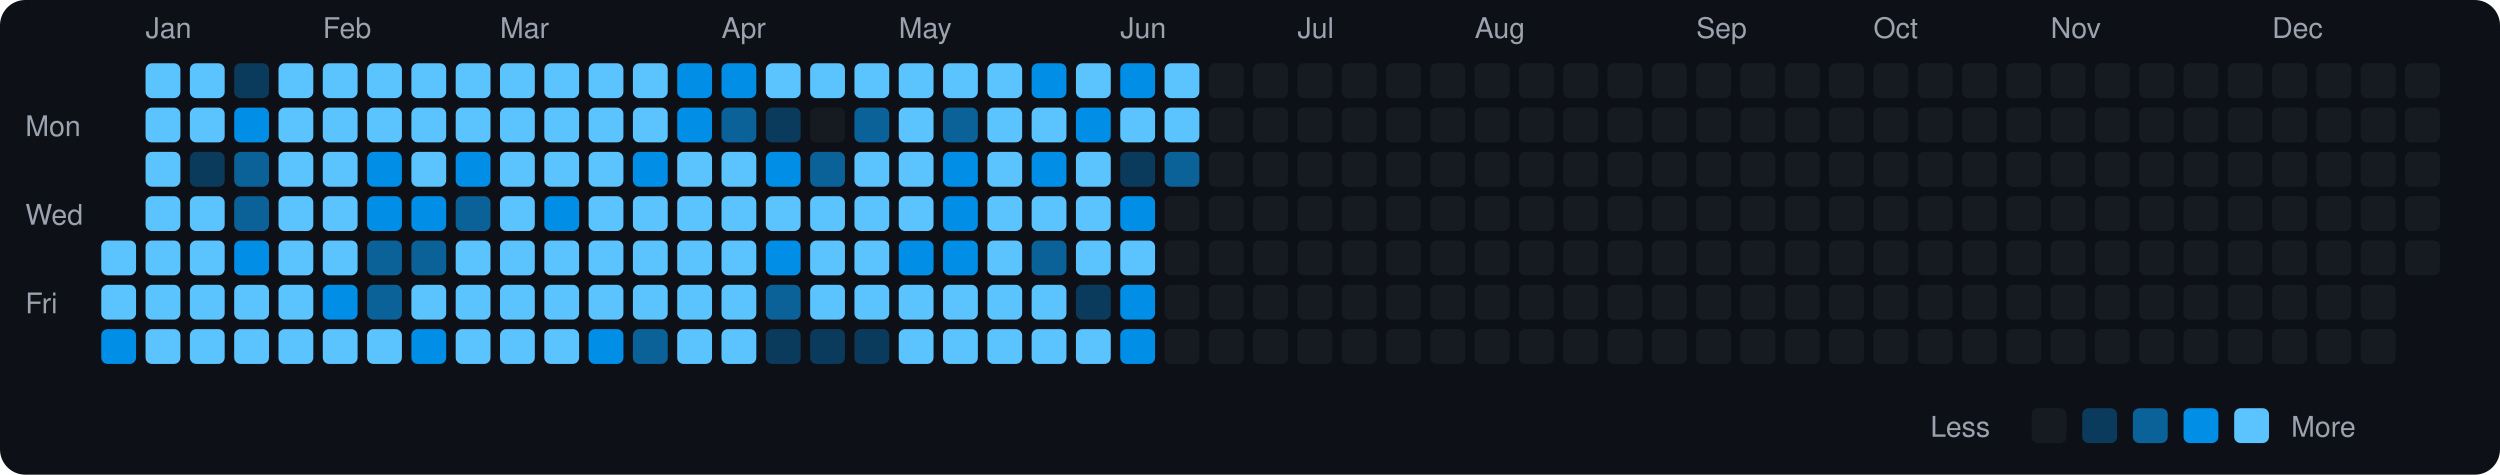
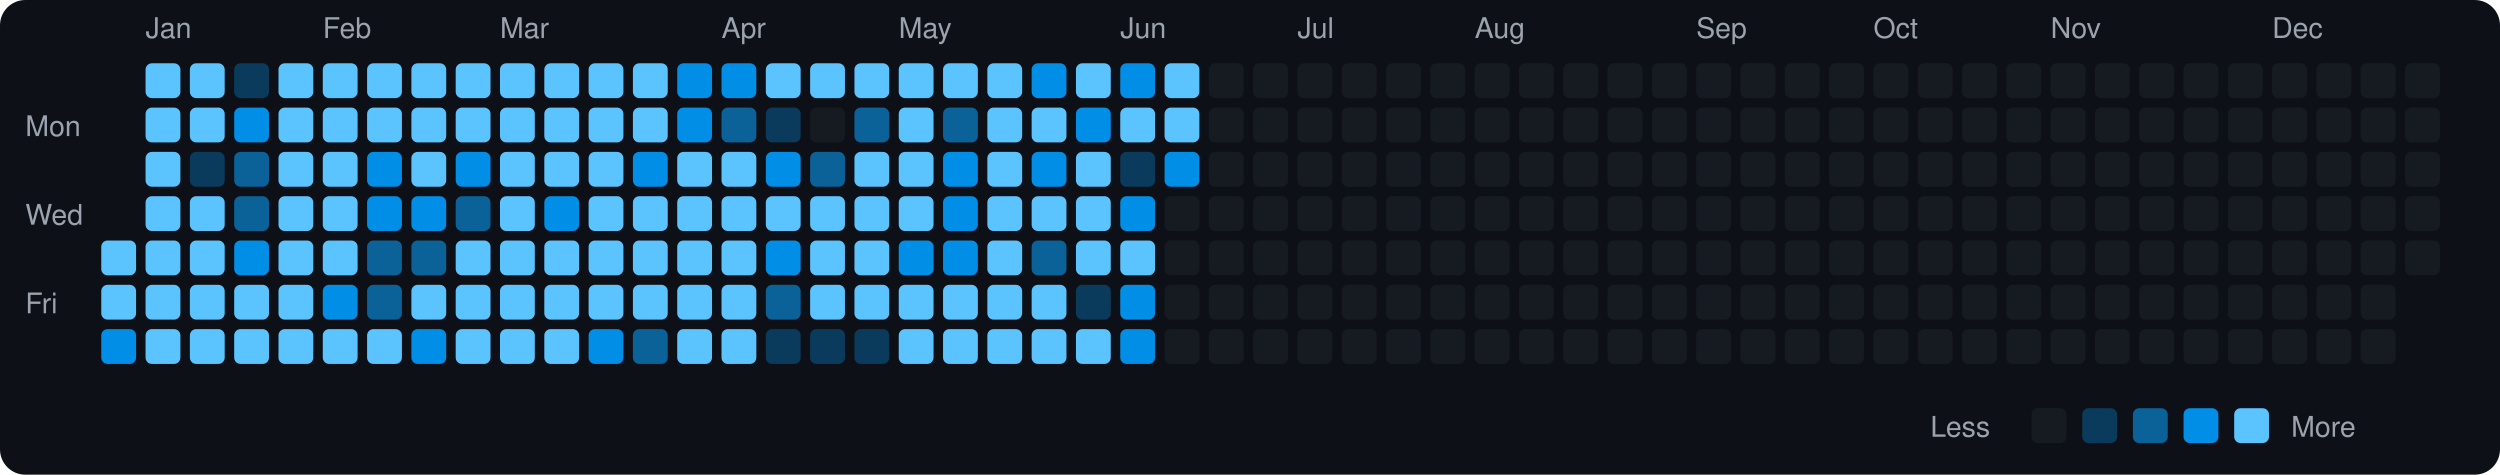
<svg xmlns="http://www.w3.org/2000/svg" viewBox="0 0 790 150" width="790" height="150">
  <rect width="790" height="150" fill="#0d1117" rx="8" ry="8" />
  <text x="8" y="43" fill="#9ca3af" font-size="9" font-family="-apple-system, BlinkMacSystemFont, 'Segoe UI', Helvetica, Arial, sans-serif">Mon</text>
  <text x="8" y="71" fill="#9ca3af" font-size="9" font-family="-apple-system, BlinkMacSystemFont, 'Segoe UI', Helvetica, Arial, sans-serif">Wed</text>
  <text x="8" y="99" fill="#9ca3af" font-size="9" font-family="-apple-system, BlinkMacSystemFont, 'Segoe UI', Helvetica, Arial, sans-serif">Fri</text>
  <rect x="32" y="76" width="11" height="11" rx="2" ry="2" fill="#5bc4ff">
    </rect>
  <rect x="32" y="90" width="11" height="11" rx="2" ry="2" fill="#5bc4ff">
    </rect>
  <rect x="32" y="104" width="11" height="11" rx="2" ry="2" fill="#008ee6">
    </rect>
  <text x="46" y="12" fill="#9ca3af" font-size="9" font-family="-apple-system, BlinkMacSystemFont, 'Segoe UI', Helvetica, Arial, sans-serif">Jan</text>
  <rect x="46" y="20" width="11" height="11" rx="2" ry="2" fill="#5bc4ff">
    </rect>
  <rect x="46" y="34" width="11" height="11" rx="2" ry="2" fill="#5bc4ff">
    </rect>
  <rect x="46" y="48" width="11" height="11" rx="2" ry="2" fill="#5bc4ff">
    </rect>
  <rect x="46" y="62" width="11" height="11" rx="2" ry="2" fill="#5bc4ff">
    </rect>
  <rect x="46" y="76" width="11" height="11" rx="2" ry="2" fill="#5bc4ff">
    </rect>
  <rect x="46" y="90" width="11" height="11" rx="2" ry="2" fill="#5bc4ff">
    </rect>
  <rect x="46" y="104" width="11" height="11" rx="2" ry="2" fill="#5bc4ff">
    </rect>
  <rect x="60" y="20" width="11" height="11" rx="2" ry="2" fill="#5bc4ff">
    </rect>
  <rect x="60" y="34" width="11" height="11" rx="2" ry="2" fill="#5bc4ff">
    </rect>
  <rect x="60" y="48" width="11" height="11" rx="2" ry="2" fill="#0b3b5c">
    </rect>
  <rect x="60" y="62" width="11" height="11" rx="2" ry="2" fill="#5bc4ff">
    </rect>
  <rect x="60" y="76" width="11" height="11" rx="2" ry="2" fill="#5bc4ff">
    </rect>
  <rect x="60" y="90" width="11" height="11" rx="2" ry="2" fill="#5bc4ff">
    </rect>
  <rect x="60" y="104" width="11" height="11" rx="2" ry="2" fill="#5bc4ff">
    </rect>
  <rect x="74" y="20" width="11" height="11" rx="2" ry="2" fill="#0b3b5c">
    </rect>
  <rect x="74" y="34" width="11" height="11" rx="2" ry="2" fill="#008ee6">
    </rect>
  <rect x="74" y="48" width="11" height="11" rx="2" ry="2" fill="#0a6299">
    </rect>
  <rect x="74" y="62" width="11" height="11" rx="2" ry="2" fill="#0a6299">
    </rect>
  <rect x="74" y="76" width="11" height="11" rx="2" ry="2" fill="#008ee6">
    </rect>
  <rect x="74" y="90" width="11" height="11" rx="2" ry="2" fill="#5bc4ff">
    </rect>
  <rect x="74" y="104" width="11" height="11" rx="2" ry="2" fill="#5bc4ff">
    </rect>
  <rect x="88" y="20" width="11" height="11" rx="2" ry="2" fill="#5bc4ff">
    </rect>
  <rect x="88" y="34" width="11" height="11" rx="2" ry="2" fill="#5bc4ff">
    </rect>
  <rect x="88" y="48" width="11" height="11" rx="2" ry="2" fill="#5bc4ff">
    </rect>
  <rect x="88" y="62" width="11" height="11" rx="2" ry="2" fill="#5bc4ff">
    </rect>
  <rect x="88" y="76" width="11" height="11" rx="2" ry="2" fill="#5bc4ff">
    </rect>
  <rect x="88" y="90" width="11" height="11" rx="2" ry="2" fill="#5bc4ff">
    </rect>
  <rect x="88" y="104" width="11" height="11" rx="2" ry="2" fill="#5bc4ff">
    </rect>
  <text x="102" y="12" fill="#9ca3af" font-size="9" font-family="-apple-system, BlinkMacSystemFont, 'Segoe UI', Helvetica, Arial, sans-serif">Feb</text>
  <rect x="102" y="20" width="11" height="11" rx="2" ry="2" fill="#5bc4ff">
    </rect>
  <rect x="102" y="34" width="11" height="11" rx="2" ry="2" fill="#5bc4ff">
    </rect>
  <rect x="102" y="48" width="11" height="11" rx="2" ry="2" fill="#5bc4ff">
    </rect>
  <rect x="102" y="62" width="11" height="11" rx="2" ry="2" fill="#5bc4ff">
    </rect>
  <rect x="102" y="76" width="11" height="11" rx="2" ry="2" fill="#5bc4ff">
    </rect>
  <rect x="102" y="90" width="11" height="11" rx="2" ry="2" fill="#008ee6">
    </rect>
  <rect x="102" y="104" width="11" height="11" rx="2" ry="2" fill="#5bc4ff">
    </rect>
  <rect x="116" y="20" width="11" height="11" rx="2" ry="2" fill="#5bc4ff">
    </rect>
  <rect x="116" y="34" width="11" height="11" rx="2" ry="2" fill="#5bc4ff">
    </rect>
  <rect x="116" y="48" width="11" height="11" rx="2" ry="2" fill="#008ee6">
    </rect>
  <rect x="116" y="62" width="11" height="11" rx="2" ry="2" fill="#008ee6">
    </rect>
  <rect x="116" y="76" width="11" height="11" rx="2" ry="2" fill="#0a6299">
    </rect>
  <rect x="116" y="90" width="11" height="11" rx="2" ry="2" fill="#0a6299">
    </rect>
  <rect x="116" y="104" width="11" height="11" rx="2" ry="2" fill="#5bc4ff">
    </rect>
  <rect x="130" y="20" width="11" height="11" rx="2" ry="2" fill="#5bc4ff">
    </rect>
  <rect x="130" y="34" width="11" height="11" rx="2" ry="2" fill="#5bc4ff">
    </rect>
  <rect x="130" y="48" width="11" height="11" rx="2" ry="2" fill="#5bc4ff">
    </rect>
  <rect x="130" y="62" width="11" height="11" rx="2" ry="2" fill="#008ee6">
    </rect>
  <rect x="130" y="76" width="11" height="11" rx="2" ry="2" fill="#0a6299">
    </rect>
  <rect x="130" y="90" width="11" height="11" rx="2" ry="2" fill="#5bc4ff">
    </rect>
  <rect x="130" y="104" width="11" height="11" rx="2" ry="2" fill="#008ee6">
    </rect>
  <rect x="144" y="20" width="11" height="11" rx="2" ry="2" fill="#5bc4ff">
    </rect>
  <rect x="144" y="34" width="11" height="11" rx="2" ry="2" fill="#5bc4ff">
    </rect>
  <rect x="144" y="48" width="11" height="11" rx="2" ry="2" fill="#008ee6">
    </rect>
  <rect x="144" y="62" width="11" height="11" rx="2" ry="2" fill="#0a6299">
    </rect>
  <rect x="144" y="76" width="11" height="11" rx="2" ry="2" fill="#5bc4ff">
    </rect>
  <rect x="144" y="90" width="11" height="11" rx="2" ry="2" fill="#5bc4ff">
    </rect>
  <rect x="144" y="104" width="11" height="11" rx="2" ry="2" fill="#5bc4ff">
    </rect>
  <text x="158" y="12" fill="#9ca3af" font-size="9" font-family="-apple-system, BlinkMacSystemFont, 'Segoe UI', Helvetica, Arial, sans-serif">Mar</text>
  <rect x="158" y="20" width="11" height="11" rx="2" ry="2" fill="#5bc4ff">
    </rect>
  <rect x="158" y="34" width="11" height="11" rx="2" ry="2" fill="#5bc4ff">
    </rect>
  <rect x="158" y="48" width="11" height="11" rx="2" ry="2" fill="#5bc4ff">
    </rect>
  <rect x="158" y="62" width="11" height="11" rx="2" ry="2" fill="#5bc4ff">
    </rect>
  <rect x="158" y="76" width="11" height="11" rx="2" ry="2" fill="#5bc4ff">
    </rect>
  <rect x="158" y="90" width="11" height="11" rx="2" ry="2" fill="#5bc4ff">
    </rect>
  <rect x="158" y="104" width="11" height="11" rx="2" ry="2" fill="#5bc4ff">
    </rect>
  <rect x="172" y="20" width="11" height="11" rx="2" ry="2" fill="#5bc4ff">
    </rect>
  <rect x="172" y="34" width="11" height="11" rx="2" ry="2" fill="#5bc4ff">
    </rect>
  <rect x="172" y="48" width="11" height="11" rx="2" ry="2" fill="#5bc4ff">
    </rect>
  <rect x="172" y="62" width="11" height="11" rx="2" ry="2" fill="#008ee6">
    </rect>
  <rect x="172" y="76" width="11" height="11" rx="2" ry="2" fill="#5bc4ff">
    </rect>
  <rect x="172" y="90" width="11" height="11" rx="2" ry="2" fill="#5bc4ff">
    </rect>
  <rect x="172" y="104" width="11" height="11" rx="2" ry="2" fill="#5bc4ff">
    </rect>
  <rect x="186" y="20" width="11" height="11" rx="2" ry="2" fill="#5bc4ff">
    </rect>
  <rect x="186" y="34" width="11" height="11" rx="2" ry="2" fill="#5bc4ff">
    </rect>
  <rect x="186" y="48" width="11" height="11" rx="2" ry="2" fill="#5bc4ff">
    </rect>
  <rect x="186" y="62" width="11" height="11" rx="2" ry="2" fill="#5bc4ff">
    </rect>
  <rect x="186" y="76" width="11" height="11" rx="2" ry="2" fill="#5bc4ff">
    </rect>
  <rect x="186" y="90" width="11" height="11" rx="2" ry="2" fill="#5bc4ff">
    </rect>
  <rect x="186" y="104" width="11" height="11" rx="2" ry="2" fill="#008ee6">
    </rect>
  <rect x="200" y="20" width="11" height="11" rx="2" ry="2" fill="#5bc4ff">
    </rect>
  <rect x="200" y="34" width="11" height="11" rx="2" ry="2" fill="#5bc4ff">
    </rect>
  <rect x="200" y="48" width="11" height="11" rx="2" ry="2" fill="#008ee6">
    </rect>
  <rect x="200" y="62" width="11" height="11" rx="2" ry="2" fill="#5bc4ff">
    </rect>
  <rect x="200" y="76" width="11" height="11" rx="2" ry="2" fill="#5bc4ff">
    </rect>
  <rect x="200" y="90" width="11" height="11" rx="2" ry="2" fill="#5bc4ff">
    </rect>
  <rect x="200" y="104" width="11" height="11" rx="2" ry="2" fill="#0a6299">
    </rect>
  <rect x="214" y="20" width="11" height="11" rx="2" ry="2" fill="#008ee6">
    </rect>
  <rect x="214" y="34" width="11" height="11" rx="2" ry="2" fill="#008ee6">
    </rect>
  <rect x="214" y="48" width="11" height="11" rx="2" ry="2" fill="#5bc4ff">
    </rect>
  <rect x="214" y="62" width="11" height="11" rx="2" ry="2" fill="#5bc4ff">
    </rect>
  <rect x="214" y="76" width="11" height="11" rx="2" ry="2" fill="#5bc4ff">
    </rect>
  <rect x="214" y="90" width="11" height="11" rx="2" ry="2" fill="#5bc4ff">
    </rect>
  <rect x="214" y="104" width="11" height="11" rx="2" ry="2" fill="#5bc4ff">
    </rect>
  <text x="228" y="12" fill="#9ca3af" font-size="9" font-family="-apple-system, BlinkMacSystemFont, 'Segoe UI', Helvetica, Arial, sans-serif">Apr</text>
  <rect x="228" y="20" width="11" height="11" rx="2" ry="2" fill="#008ee6">
    </rect>
  <rect x="228" y="34" width="11" height="11" rx="2" ry="2" fill="#0a6299">
    </rect>
  <rect x="228" y="48" width="11" height="11" rx="2" ry="2" fill="#5bc4ff">
    </rect>
  <rect x="228" y="62" width="11" height="11" rx="2" ry="2" fill="#5bc4ff">
    </rect>
  <rect x="228" y="76" width="11" height="11" rx="2" ry="2" fill="#5bc4ff">
    </rect>
  <rect x="228" y="90" width="11" height="11" rx="2" ry="2" fill="#5bc4ff">
    </rect>
  <rect x="228" y="104" width="11" height="11" rx="2" ry="2" fill="#5bc4ff">
    </rect>
  <rect x="242" y="20" width="11" height="11" rx="2" ry="2" fill="#5bc4ff">
    </rect>
  <rect x="242" y="34" width="11" height="11" rx="2" ry="2" fill="#0b3b5c">
    </rect>
  <rect x="242" y="48" width="11" height="11" rx="2" ry="2" fill="#008ee6">
    </rect>
  <rect x="242" y="62" width="11" height="11" rx="2" ry="2" fill="#5bc4ff">
    </rect>
  <rect x="242" y="76" width="11" height="11" rx="2" ry="2" fill="#008ee6">
    </rect>
  <rect x="242" y="90" width="11" height="11" rx="2" ry="2" fill="#0a6299">
    </rect>
  <rect x="242" y="104" width="11" height="11" rx="2" ry="2" fill="#0b3b5c">
    </rect>
  <rect x="256" y="20" width="11" height="11" rx="2" ry="2" fill="#5bc4ff">
    </rect>
  <rect x="256" y="34" width="11" height="11" rx="2" ry="2" fill="#161b22">
    </rect>
  <rect x="256" y="48" width="11" height="11" rx="2" ry="2" fill="#0a6299">
    </rect>
  <rect x="256" y="62" width="11" height="11" rx="2" ry="2" fill="#5bc4ff">
    </rect>
  <rect x="256" y="76" width="11" height="11" rx="2" ry="2" fill="#5bc4ff">
    </rect>
  <rect x="256" y="90" width="11" height="11" rx="2" ry="2" fill="#5bc4ff">
    </rect>
  <rect x="256" y="104" width="11" height="11" rx="2" ry="2" fill="#0b3b5c">
    </rect>
  <rect x="270" y="20" width="11" height="11" rx="2" ry="2" fill="#5bc4ff">
    </rect>
  <rect x="270" y="34" width="11" height="11" rx="2" ry="2" fill="#0a6299">
    </rect>
  <rect x="270" y="48" width="11" height="11" rx="2" ry="2" fill="#5bc4ff">
    </rect>
  <rect x="270" y="62" width="11" height="11" rx="2" ry="2" fill="#5bc4ff">
    </rect>
  <rect x="270" y="76" width="11" height="11" rx="2" ry="2" fill="#5bc4ff">
    </rect>
  <rect x="270" y="90" width="11" height="11" rx="2" ry="2" fill="#5bc4ff">
    </rect>
  <rect x="270" y="104" width="11" height="11" rx="2" ry="2" fill="#0b3b5c">
    </rect>
  <text x="284" y="12" fill="#9ca3af" font-size="9" font-family="-apple-system, BlinkMacSystemFont, 'Segoe UI', Helvetica, Arial, sans-serif">May</text>
  <rect x="284" y="20" width="11" height="11" rx="2" ry="2" fill="#5bc4ff">
    </rect>
  <rect x="284" y="34" width="11" height="11" rx="2" ry="2" fill="#5bc4ff">
    </rect>
  <rect x="284" y="48" width="11" height="11" rx="2" ry="2" fill="#5bc4ff">
    </rect>
  <rect x="284" y="62" width="11" height="11" rx="2" ry="2" fill="#5bc4ff">
    </rect>
  <rect x="284" y="76" width="11" height="11" rx="2" ry="2" fill="#008ee6">
    </rect>
  <rect x="284" y="90" width="11" height="11" rx="2" ry="2" fill="#5bc4ff">
    </rect>
  <rect x="284" y="104" width="11" height="11" rx="2" ry="2" fill="#5bc4ff">
    </rect>
  <rect x="298" y="20" width="11" height="11" rx="2" ry="2" fill="#5bc4ff">
    </rect>
  <rect x="298" y="34" width="11" height="11" rx="2" ry="2" fill="#0a6299">
    </rect>
  <rect x="298" y="48" width="11" height="11" rx="2" ry="2" fill="#008ee6">
    </rect>
  <rect x="298" y="62" width="11" height="11" rx="2" ry="2" fill="#008ee6">
    </rect>
  <rect x="298" y="76" width="11" height="11" rx="2" ry="2" fill="#008ee6">
    </rect>
  <rect x="298" y="90" width="11" height="11" rx="2" ry="2" fill="#5bc4ff">
    </rect>
  <rect x="298" y="104" width="11" height="11" rx="2" ry="2" fill="#5bc4ff">
    </rect>
  <rect x="312" y="20" width="11" height="11" rx="2" ry="2" fill="#5bc4ff">
    </rect>
  <rect x="312" y="34" width="11" height="11" rx="2" ry="2" fill="#5bc4ff">
    </rect>
  <rect x="312" y="48" width="11" height="11" rx="2" ry="2" fill="#5bc4ff">
    </rect>
  <rect x="312" y="62" width="11" height="11" rx="2" ry="2" fill="#5bc4ff">
    </rect>
  <rect x="312" y="76" width="11" height="11" rx="2" ry="2" fill="#5bc4ff">
    </rect>
  <rect x="312" y="90" width="11" height="11" rx="2" ry="2" fill="#5bc4ff">
    </rect>
  <rect x="312" y="104" width="11" height="11" rx="2" ry="2" fill="#5bc4ff">
    </rect>
  <rect x="326" y="20" width="11" height="11" rx="2" ry="2" fill="#008ee6">
    </rect>
  <rect x="326" y="34" width="11" height="11" rx="2" ry="2" fill="#5bc4ff">
    </rect>
  <rect x="326" y="48" width="11" height="11" rx="2" ry="2" fill="#008ee6">
    </rect>
  <rect x="326" y="62" width="11" height="11" rx="2" ry="2" fill="#5bc4ff">
    </rect>
  <rect x="326" y="76" width="11" height="11" rx="2" ry="2" fill="#0a6299">
    </rect>
  <rect x="326" y="90" width="11" height="11" rx="2" ry="2" fill="#5bc4ff">
    </rect>
  <rect x="326" y="104" width="11" height="11" rx="2" ry="2" fill="#5bc4ff">
    </rect>
  <rect x="340" y="20" width="11" height="11" rx="2" ry="2" fill="#5bc4ff">
    </rect>
  <rect x="340" y="34" width="11" height="11" rx="2" ry="2" fill="#008ee6">
    </rect>
  <rect x="340" y="48" width="11" height="11" rx="2" ry="2" fill="#5bc4ff">
    </rect>
  <rect x="340" y="62" width="11" height="11" rx="2" ry="2" fill="#5bc4ff">
    </rect>
  <rect x="340" y="76" width="11" height="11" rx="2" ry="2" fill="#5bc4ff">
    </rect>
  <rect x="340" y="90" width="11" height="11" rx="2" ry="2" fill="#0b3b5c">
    </rect>
  <rect x="340" y="104" width="11" height="11" rx="2" ry="2" fill="#5bc4ff">
    </rect>
  <text x="354" y="12" fill="#9ca3af" font-size="9" font-family="-apple-system, BlinkMacSystemFont, 'Segoe UI', Helvetica, Arial, sans-serif">Jun</text>
  <rect x="354" y="20" width="11" height="11" rx="2" ry="2" fill="#008ee6">
    </rect>
  <rect x="354" y="34" width="11" height="11" rx="2" ry="2" fill="#5bc4ff">
    </rect>
  <rect x="354" y="48" width="11" height="11" rx="2" ry="2" fill="#0b3b5c">
    </rect>
  <rect x="354" y="62" width="11" height="11" rx="2" ry="2" fill="#008ee6">
    </rect>
  <rect x="354" y="76" width="11" height="11" rx="2" ry="2" fill="#5bc4ff">
    </rect>
  <rect x="354" y="90" width="11" height="11" rx="2" ry="2" fill="#008ee6">
    </rect>
  <rect x="354" y="104" width="11" height="11" rx="2" ry="2" fill="#008ee6">
    </rect>
  <rect x="368" y="20" width="11" height="11" rx="2" ry="2" fill="#5bc4ff">
    </rect>
  <rect x="368" y="34" width="11" height="11" rx="2" ry="2" fill="#5bc4ff">
    </rect>
-   <rect x="368" y="48" width="11" height="11" rx="2" ry="2" fill="#0a6299">
+   <rect x="368" y="48" width="11" height="11" rx="2" ry="2" fill="#008ee6">
    </rect>
  <rect x="368" y="62" width="11" height="11" rx="2" ry="2" fill="#161b22">
    </rect>
  <rect x="368" y="76" width="11" height="11" rx="2" ry="2" fill="#161b22">
    </rect>
  <rect x="368" y="90" width="11" height="11" rx="2" ry="2" fill="#161b22">
    </rect>
  <rect x="368" y="104" width="11" height="11" rx="2" ry="2" fill="#161b22">
    </rect>
  <rect x="382" y="20" width="11" height="11" rx="2" ry="2" fill="#161b22">
    </rect>
  <rect x="382" y="34" width="11" height="11" rx="2" ry="2" fill="#161b22">
    </rect>
  <rect x="382" y="48" width="11" height="11" rx="2" ry="2" fill="#161b22">
    </rect>
  <rect x="382" y="62" width="11" height="11" rx="2" ry="2" fill="#161b22">
    </rect>
  <rect x="382" y="76" width="11" height="11" rx="2" ry="2" fill="#161b22">
    </rect>
  <rect x="382" y="90" width="11" height="11" rx="2" ry="2" fill="#161b22">
    </rect>
  <rect x="382" y="104" width="11" height="11" rx="2" ry="2" fill="#161b22">
    </rect>
  <rect x="396" y="20" width="11" height="11" rx="2" ry="2" fill="#161b22">
    </rect>
  <rect x="396" y="34" width="11" height="11" rx="2" ry="2" fill="#161b22">
    </rect>
  <rect x="396" y="48" width="11" height="11" rx="2" ry="2" fill="#161b22">
    </rect>
  <rect x="396" y="62" width="11" height="11" rx="2" ry="2" fill="#161b22">
    </rect>
  <rect x="396" y="76" width="11" height="11" rx="2" ry="2" fill="#161b22">
    </rect>
  <rect x="396" y="90" width="11" height="11" rx="2" ry="2" fill="#161b22">
    </rect>
  <rect x="396" y="104" width="11" height="11" rx="2" ry="2" fill="#161b22">
    </rect>
  <text x="410" y="12" fill="#9ca3af" font-size="9" font-family="-apple-system, BlinkMacSystemFont, 'Segoe UI', Helvetica, Arial, sans-serif">Jul</text>
  <rect x="410" y="20" width="11" height="11" rx="2" ry="2" fill="#161b22">
    </rect>
  <rect x="410" y="34" width="11" height="11" rx="2" ry="2" fill="#161b22">
    </rect>
  <rect x="410" y="48" width="11" height="11" rx="2" ry="2" fill="#161b22">
    </rect>
  <rect x="410" y="62" width="11" height="11" rx="2" ry="2" fill="#161b22">
    </rect>
  <rect x="410" y="76" width="11" height="11" rx="2" ry="2" fill="#161b22">
    </rect>
  <rect x="410" y="90" width="11" height="11" rx="2" ry="2" fill="#161b22">
    </rect>
  <rect x="410" y="104" width="11" height="11" rx="2" ry="2" fill="#161b22">
    </rect>
  <rect x="424" y="20" width="11" height="11" rx="2" ry="2" fill="#161b22">
    </rect>
  <rect x="424" y="34" width="11" height="11" rx="2" ry="2" fill="#161b22">
    </rect>
  <rect x="424" y="48" width="11" height="11" rx="2" ry="2" fill="#161b22">
    </rect>
  <rect x="424" y="62" width="11" height="11" rx="2" ry="2" fill="#161b22">
    </rect>
  <rect x="424" y="76" width="11" height="11" rx="2" ry="2" fill="#161b22">
    </rect>
  <rect x="424" y="90" width="11" height="11" rx="2" ry="2" fill="#161b22">
    </rect>
  <rect x="424" y="104" width="11" height="11" rx="2" ry="2" fill="#161b22">
    </rect>
  <rect x="438" y="20" width="11" height="11" rx="2" ry="2" fill="#161b22">
    </rect>
  <rect x="438" y="34" width="11" height="11" rx="2" ry="2" fill="#161b22">
    </rect>
  <rect x="438" y="48" width="11" height="11" rx="2" ry="2" fill="#161b22">
    </rect>
  <rect x="438" y="62" width="11" height="11" rx="2" ry="2" fill="#161b22">
    </rect>
  <rect x="438" y="76" width="11" height="11" rx="2" ry="2" fill="#161b22">
    </rect>
  <rect x="438" y="90" width="11" height="11" rx="2" ry="2" fill="#161b22">
    </rect>
  <rect x="438" y="104" width="11" height="11" rx="2" ry="2" fill="#161b22">
    </rect>
  <rect x="452" y="20" width="11" height="11" rx="2" ry="2" fill="#161b22">
    </rect>
  <rect x="452" y="34" width="11" height="11" rx="2" ry="2" fill="#161b22">
    </rect>
  <rect x="452" y="48" width="11" height="11" rx="2" ry="2" fill="#161b22">
    </rect>
  <rect x="452" y="62" width="11" height="11" rx="2" ry="2" fill="#161b22">
    </rect>
  <rect x="452" y="76" width="11" height="11" rx="2" ry="2" fill="#161b22">
    </rect>
  <rect x="452" y="90" width="11" height="11" rx="2" ry="2" fill="#161b22">
    </rect>
  <rect x="452" y="104" width="11" height="11" rx="2" ry="2" fill="#161b22">
    </rect>
  <text x="466" y="12" fill="#9ca3af" font-size="9" font-family="-apple-system, BlinkMacSystemFont, 'Segoe UI', Helvetica, Arial, sans-serif">Aug</text>
  <rect x="466" y="20" width="11" height="11" rx="2" ry="2" fill="#161b22">
    </rect>
  <rect x="466" y="34" width="11" height="11" rx="2" ry="2" fill="#161b22">
    </rect>
  <rect x="466" y="48" width="11" height="11" rx="2" ry="2" fill="#161b22">
    </rect>
  <rect x="466" y="62" width="11" height="11" rx="2" ry="2" fill="#161b22">
    </rect>
  <rect x="466" y="76" width="11" height="11" rx="2" ry="2" fill="#161b22">
    </rect>
  <rect x="466" y="90" width="11" height="11" rx="2" ry="2" fill="#161b22">
    </rect>
  <rect x="466" y="104" width="11" height="11" rx="2" ry="2" fill="#161b22">
    </rect>
  <rect x="480" y="20" width="11" height="11" rx="2" ry="2" fill="#161b22">
    </rect>
  <rect x="480" y="34" width="11" height="11" rx="2" ry="2" fill="#161b22">
    </rect>
  <rect x="480" y="48" width="11" height="11" rx="2" ry="2" fill="#161b22">
    </rect>
  <rect x="480" y="62" width="11" height="11" rx="2" ry="2" fill="#161b22">
    </rect>
  <rect x="480" y="76" width="11" height="11" rx="2" ry="2" fill="#161b22">
    </rect>
  <rect x="480" y="90" width="11" height="11" rx="2" ry="2" fill="#161b22">
    </rect>
  <rect x="480" y="104" width="11" height="11" rx="2" ry="2" fill="#161b22">
    </rect>
  <rect x="494" y="20" width="11" height="11" rx="2" ry="2" fill="#161b22">
    </rect>
  <rect x="494" y="34" width="11" height="11" rx="2" ry="2" fill="#161b22">
    </rect>
  <rect x="494" y="48" width="11" height="11" rx="2" ry="2" fill="#161b22">
    </rect>
  <rect x="494" y="62" width="11" height="11" rx="2" ry="2" fill="#161b22">
    </rect>
  <rect x="494" y="76" width="11" height="11" rx="2" ry="2" fill="#161b22">
    </rect>
  <rect x="494" y="90" width="11" height="11" rx="2" ry="2" fill="#161b22">
    </rect>
  <rect x="494" y="104" width="11" height="11" rx="2" ry="2" fill="#161b22">
    </rect>
  <rect x="508" y="20" width="11" height="11" rx="2" ry="2" fill="#161b22">
    </rect>
  <rect x="508" y="34" width="11" height="11" rx="2" ry="2" fill="#161b22">
    </rect>
  <rect x="508" y="48" width="11" height="11" rx="2" ry="2" fill="#161b22">
    </rect>
  <rect x="508" y="62" width="11" height="11" rx="2" ry="2" fill="#161b22">
    </rect>
  <rect x="508" y="76" width="11" height="11" rx="2" ry="2" fill="#161b22">
    </rect>
  <rect x="508" y="90" width="11" height="11" rx="2" ry="2" fill="#161b22">
    </rect>
  <rect x="508" y="104" width="11" height="11" rx="2" ry="2" fill="#161b22">
    </rect>
  <rect x="522" y="20" width="11" height="11" rx="2" ry="2" fill="#161b22">
    </rect>
  <rect x="522" y="34" width="11" height="11" rx="2" ry="2" fill="#161b22">
    </rect>
  <rect x="522" y="48" width="11" height="11" rx="2" ry="2" fill="#161b22">
    </rect>
  <rect x="522" y="62" width="11" height="11" rx="2" ry="2" fill="#161b22">
    </rect>
  <rect x="522" y="76" width="11" height="11" rx="2" ry="2" fill="#161b22">
    </rect>
  <rect x="522" y="90" width="11" height="11" rx="2" ry="2" fill="#161b22">
    </rect>
  <rect x="522" y="104" width="11" height="11" rx="2" ry="2" fill="#161b22">
    </rect>
  <text x="536" y="12" fill="#9ca3af" font-size="9" font-family="-apple-system, BlinkMacSystemFont, 'Segoe UI', Helvetica, Arial, sans-serif">Sep</text>
  <rect x="536" y="20" width="11" height="11" rx="2" ry="2" fill="#161b22">
    </rect>
  <rect x="536" y="34" width="11" height="11" rx="2" ry="2" fill="#161b22">
    </rect>
  <rect x="536" y="48" width="11" height="11" rx="2" ry="2" fill="#161b22">
    </rect>
  <rect x="536" y="62" width="11" height="11" rx="2" ry="2" fill="#161b22">
    </rect>
  <rect x="536" y="76" width="11" height="11" rx="2" ry="2" fill="#161b22">
    </rect>
  <rect x="536" y="90" width="11" height="11" rx="2" ry="2" fill="#161b22">
    </rect>
  <rect x="536" y="104" width="11" height="11" rx="2" ry="2" fill="#161b22">
    </rect>
  <rect x="550" y="20" width="11" height="11" rx="2" ry="2" fill="#161b22">
    </rect>
  <rect x="550" y="34" width="11" height="11" rx="2" ry="2" fill="#161b22">
    </rect>
  <rect x="550" y="48" width="11" height="11" rx="2" ry="2" fill="#161b22">
    </rect>
  <rect x="550" y="62" width="11" height="11" rx="2" ry="2" fill="#161b22">
    </rect>
  <rect x="550" y="76" width="11" height="11" rx="2" ry="2" fill="#161b22">
    </rect>
  <rect x="550" y="90" width="11" height="11" rx="2" ry="2" fill="#161b22">
    </rect>
  <rect x="550" y="104" width="11" height="11" rx="2" ry="2" fill="#161b22">
    </rect>
  <rect x="564" y="20" width="11" height="11" rx="2" ry="2" fill="#161b22">
    </rect>
  <rect x="564" y="34" width="11" height="11" rx="2" ry="2" fill="#161b22">
    </rect>
  <rect x="564" y="48" width="11" height="11" rx="2" ry="2" fill="#161b22">
    </rect>
  <rect x="564" y="62" width="11" height="11" rx="2" ry="2" fill="#161b22">
    </rect>
  <rect x="564" y="76" width="11" height="11" rx="2" ry="2" fill="#161b22">
    </rect>
  <rect x="564" y="90" width="11" height="11" rx="2" ry="2" fill="#161b22">
    </rect>
  <rect x="564" y="104" width="11" height="11" rx="2" ry="2" fill="#161b22">
    </rect>
  <rect x="578" y="20" width="11" height="11" rx="2" ry="2" fill="#161b22">
    </rect>
  <rect x="578" y="34" width="11" height="11" rx="2" ry="2" fill="#161b22">
    </rect>
  <rect x="578" y="48" width="11" height="11" rx="2" ry="2" fill="#161b22">
    </rect>
  <rect x="578" y="62" width="11" height="11" rx="2" ry="2" fill="#161b22">
    </rect>
  <rect x="578" y="76" width="11" height="11" rx="2" ry="2" fill="#161b22">
    </rect>
  <rect x="578" y="90" width="11" height="11" rx="2" ry="2" fill="#161b22">
    </rect>
  <rect x="578" y="104" width="11" height="11" rx="2" ry="2" fill="#161b22">
    </rect>
  <text x="592" y="12" fill="#9ca3af" font-size="9" font-family="-apple-system, BlinkMacSystemFont, 'Segoe UI', Helvetica, Arial, sans-serif">Oct</text>
  <rect x="592" y="20" width="11" height="11" rx="2" ry="2" fill="#161b22">
    </rect>
  <rect x="592" y="34" width="11" height="11" rx="2" ry="2" fill="#161b22">
    </rect>
  <rect x="592" y="48" width="11" height="11" rx="2" ry="2" fill="#161b22">
    </rect>
  <rect x="592" y="62" width="11" height="11" rx="2" ry="2" fill="#161b22">
    </rect>
  <rect x="592" y="76" width="11" height="11" rx="2" ry="2" fill="#161b22">
    </rect>
  <rect x="592" y="90" width="11" height="11" rx="2" ry="2" fill="#161b22">
    </rect>
  <rect x="592" y="104" width="11" height="11" rx="2" ry="2" fill="#161b22">
    </rect>
  <rect x="606" y="20" width="11" height="11" rx="2" ry="2" fill="#161b22">
    </rect>
  <rect x="606" y="34" width="11" height="11" rx="2" ry="2" fill="#161b22">
    </rect>
  <rect x="606" y="48" width="11" height="11" rx="2" ry="2" fill="#161b22">
    </rect>
  <rect x="606" y="62" width="11" height="11" rx="2" ry="2" fill="#161b22">
    </rect>
  <rect x="606" y="76" width="11" height="11" rx="2" ry="2" fill="#161b22">
    </rect>
  <rect x="606" y="90" width="11" height="11" rx="2" ry="2" fill="#161b22">
    </rect>
  <rect x="606" y="104" width="11" height="11" rx="2" ry="2" fill="#161b22">
    </rect>
  <rect x="620" y="20" width="11" height="11" rx="2" ry="2" fill="#161b22">
    </rect>
  <rect x="620" y="34" width="11" height="11" rx="2" ry="2" fill="#161b22">
    </rect>
  <rect x="620" y="48" width="11" height="11" rx="2" ry="2" fill="#161b22">
    </rect>
  <rect x="620" y="62" width="11" height="11" rx="2" ry="2" fill="#161b22">
    </rect>
  <rect x="620" y="76" width="11" height="11" rx="2" ry="2" fill="#161b22">
    </rect>
  <rect x="620" y="90" width="11" height="11" rx="2" ry="2" fill="#161b22">
    </rect>
  <rect x="620" y="104" width="11" height="11" rx="2" ry="2" fill="#161b22">
    </rect>
  <rect x="634" y="20" width="11" height="11" rx="2" ry="2" fill="#161b22">
    </rect>
  <rect x="634" y="34" width="11" height="11" rx="2" ry="2" fill="#161b22">
    </rect>
  <rect x="634" y="48" width="11" height="11" rx="2" ry="2" fill="#161b22">
    </rect>
  <rect x="634" y="62" width="11" height="11" rx="2" ry="2" fill="#161b22">
    </rect>
  <rect x="634" y="76" width="11" height="11" rx="2" ry="2" fill="#161b22">
    </rect>
  <rect x="634" y="90" width="11" height="11" rx="2" ry="2" fill="#161b22">
    </rect>
  <rect x="634" y="104" width="11" height="11" rx="2" ry="2" fill="#161b22">
    </rect>
  <text x="648" y="12" fill="#9ca3af" font-size="9" font-family="-apple-system, BlinkMacSystemFont, 'Segoe UI', Helvetica, Arial, sans-serif">Nov</text>
  <rect x="648" y="20" width="11" height="11" rx="2" ry="2" fill="#161b22">
    </rect>
  <rect x="648" y="34" width="11" height="11" rx="2" ry="2" fill="#161b22">
    </rect>
  <rect x="648" y="48" width="11" height="11" rx="2" ry="2" fill="#161b22">
    </rect>
  <rect x="648" y="62" width="11" height="11" rx="2" ry="2" fill="#161b22">
    </rect>
  <rect x="648" y="76" width="11" height="11" rx="2" ry="2" fill="#161b22">
    </rect>
  <rect x="648" y="90" width="11" height="11" rx="2" ry="2" fill="#161b22">
    </rect>
  <rect x="648" y="104" width="11" height="11" rx="2" ry="2" fill="#161b22">
    </rect>
  <rect x="662" y="20" width="11" height="11" rx="2" ry="2" fill="#161b22">
    </rect>
  <rect x="662" y="34" width="11" height="11" rx="2" ry="2" fill="#161b22">
    </rect>
  <rect x="662" y="48" width="11" height="11" rx="2" ry="2" fill="#161b22">
    </rect>
  <rect x="662" y="62" width="11" height="11" rx="2" ry="2" fill="#161b22">
    </rect>
  <rect x="662" y="76" width="11" height="11" rx="2" ry="2" fill="#161b22">
    </rect>
  <rect x="662" y="90" width="11" height="11" rx="2" ry="2" fill="#161b22">
    </rect>
  <rect x="662" y="104" width="11" height="11" rx="2" ry="2" fill="#161b22">
    </rect>
  <rect x="676" y="20" width="11" height="11" rx="2" ry="2" fill="#161b22">
    </rect>
  <rect x="676" y="34" width="11" height="11" rx="2" ry="2" fill="#161b22">
    </rect>
  <rect x="676" y="48" width="11" height="11" rx="2" ry="2" fill="#161b22">
    </rect>
  <rect x="676" y="62" width="11" height="11" rx="2" ry="2" fill="#161b22">
    </rect>
  <rect x="676" y="76" width="11" height="11" rx="2" ry="2" fill="#161b22">
    </rect>
  <rect x="676" y="90" width="11" height="11" rx="2" ry="2" fill="#161b22">
    </rect>
  <rect x="676" y="104" width="11" height="11" rx="2" ry="2" fill="#161b22">
    </rect>
  <rect x="690" y="20" width="11" height="11" rx="2" ry="2" fill="#161b22">
    </rect>
  <rect x="690" y="34" width="11" height="11" rx="2" ry="2" fill="#161b22">
    </rect>
  <rect x="690" y="48" width="11" height="11" rx="2" ry="2" fill="#161b22">
    </rect>
  <rect x="690" y="62" width="11" height="11" rx="2" ry="2" fill="#161b22">
    </rect>
  <rect x="690" y="76" width="11" height="11" rx="2" ry="2" fill="#161b22">
    </rect>
  <rect x="690" y="90" width="11" height="11" rx="2" ry="2" fill="#161b22">
    </rect>
  <rect x="690" y="104" width="11" height="11" rx="2" ry="2" fill="#161b22">
    </rect>
  <rect x="704" y="20" width="11" height="11" rx="2" ry="2" fill="#161b22">
    </rect>
  <rect x="704" y="34" width="11" height="11" rx="2" ry="2" fill="#161b22">
    </rect>
  <rect x="704" y="48" width="11" height="11" rx="2" ry="2" fill="#161b22">
    </rect>
  <rect x="704" y="62" width="11" height="11" rx="2" ry="2" fill="#161b22">
    </rect>
  <rect x="704" y="76" width="11" height="11" rx="2" ry="2" fill="#161b22">
    </rect>
  <rect x="704" y="90" width="11" height="11" rx="2" ry="2" fill="#161b22">
    </rect>
  <rect x="704" y="104" width="11" height="11" rx="2" ry="2" fill="#161b22">
    </rect>
  <text x="718" y="12" fill="#9ca3af" font-size="9" font-family="-apple-system, BlinkMacSystemFont, 'Segoe UI', Helvetica, Arial, sans-serif">Dec</text>
  <rect x="718" y="20" width="11" height="11" rx="2" ry="2" fill="#161b22">
    </rect>
  <rect x="718" y="34" width="11" height="11" rx="2" ry="2" fill="#161b22">
    </rect>
  <rect x="718" y="48" width="11" height="11" rx="2" ry="2" fill="#161b22">
    </rect>
  <rect x="718" y="62" width="11" height="11" rx="2" ry="2" fill="#161b22">
    </rect>
  <rect x="718" y="76" width="11" height="11" rx="2" ry="2" fill="#161b22">
    </rect>
  <rect x="718" y="90" width="11" height="11" rx="2" ry="2" fill="#161b22">
    </rect>
  <rect x="718" y="104" width="11" height="11" rx="2" ry="2" fill="#161b22">
    </rect>
  <rect x="732" y="20" width="11" height="11" rx="2" ry="2" fill="#161b22">
    </rect>
  <rect x="732" y="34" width="11" height="11" rx="2" ry="2" fill="#161b22">
    </rect>
  <rect x="732" y="48" width="11" height="11" rx="2" ry="2" fill="#161b22">
    </rect>
  <rect x="732" y="62" width="11" height="11" rx="2" ry="2" fill="#161b22">
    </rect>
  <rect x="732" y="76" width="11" height="11" rx="2" ry="2" fill="#161b22">
    </rect>
  <rect x="732" y="90" width="11" height="11" rx="2" ry="2" fill="#161b22">
    </rect>
  <rect x="732" y="104" width="11" height="11" rx="2" ry="2" fill="#161b22">
    </rect>
  <rect x="746" y="20" width="11" height="11" rx="2" ry="2" fill="#161b22">
    </rect>
  <rect x="746" y="34" width="11" height="11" rx="2" ry="2" fill="#161b22">
    </rect>
  <rect x="746" y="48" width="11" height="11" rx="2" ry="2" fill="#161b22">
    </rect>
  <rect x="746" y="62" width="11" height="11" rx="2" ry="2" fill="#161b22">
    </rect>
  <rect x="746" y="76" width="11" height="11" rx="2" ry="2" fill="#161b22">
    </rect>
  <rect x="746" y="90" width="11" height="11" rx="2" ry="2" fill="#161b22">
    </rect>
  <rect x="746" y="104" width="11" height="11" rx="2" ry="2" fill="#161b22">
    </rect>
  <rect x="760" y="20" width="11" height="11" rx="2" ry="2" fill="#161b22">
    </rect>
  <rect x="760" y="34" width="11" height="11" rx="2" ry="2" fill="#161b22">
    </rect>
  <rect x="760" y="48" width="11" height="11" rx="2" ry="2" fill="#161b22">
    </rect>
  <rect x="760" y="62" width="11" height="11" rx="2" ry="2" fill="#161b22">
    </rect>
  <rect x="760" y="76" width="11" height="11" rx="2" ry="2" fill="#161b22">
    </rect>
  <text x="610" y="138" fill="#9ca3af" font-size="9" font-family="-apple-system, BlinkMacSystemFont, 'Segoe UI', Helvetica, Arial, sans-serif">Less</text>
  <rect x="642" y="129" width="11" height="11" rx="2" ry="2" fill="#161b22" />
  <rect x="658" y="129" width="11" height="11" rx="2" ry="2" fill="#0b3b5c" />
  <rect x="674" y="129" width="11" height="11" rx="2" ry="2" fill="#0a6299" />
  <rect x="690" y="129" width="11" height="11" rx="2" ry="2" fill="#008ee6" />
  <rect x="706" y="129" width="11" height="11" rx="2" ry="2" fill="#5bc4ff" />
  <text x="724" y="138" fill="#9ca3af" font-size="9" font-family="-apple-system, BlinkMacSystemFont, 'Segoe UI', Helvetica, Arial, sans-serif">More</text>
</svg>
